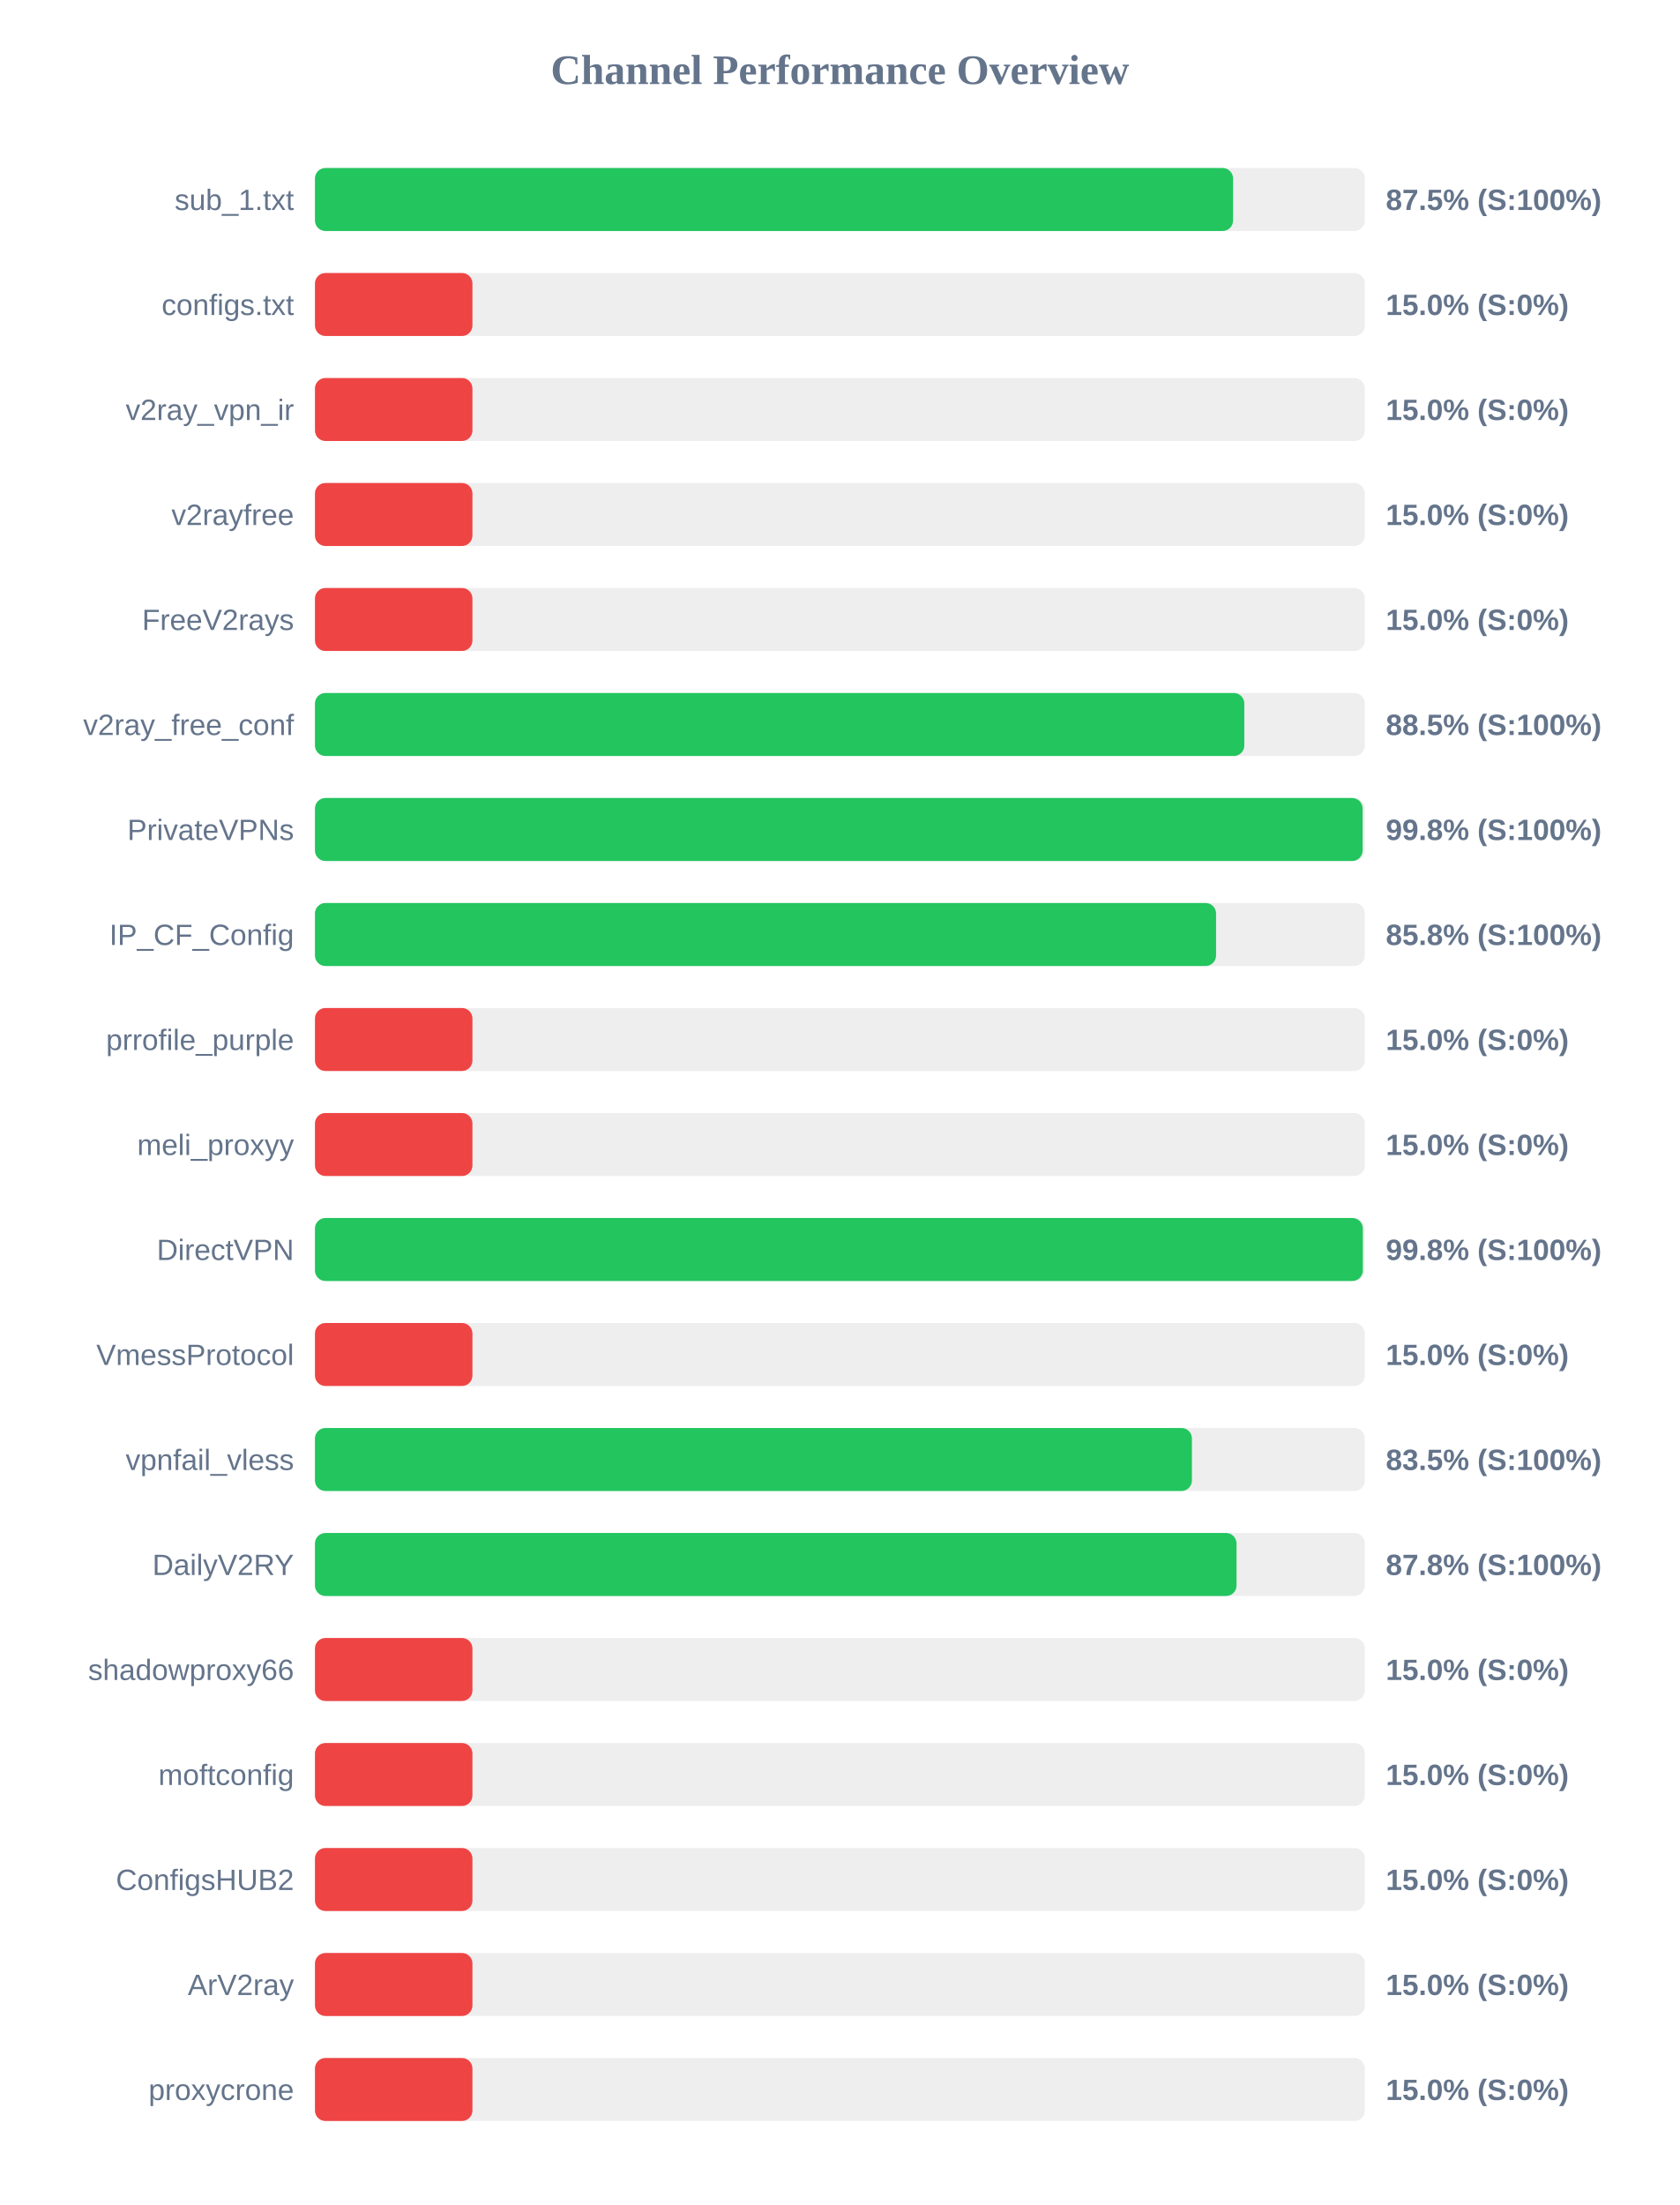
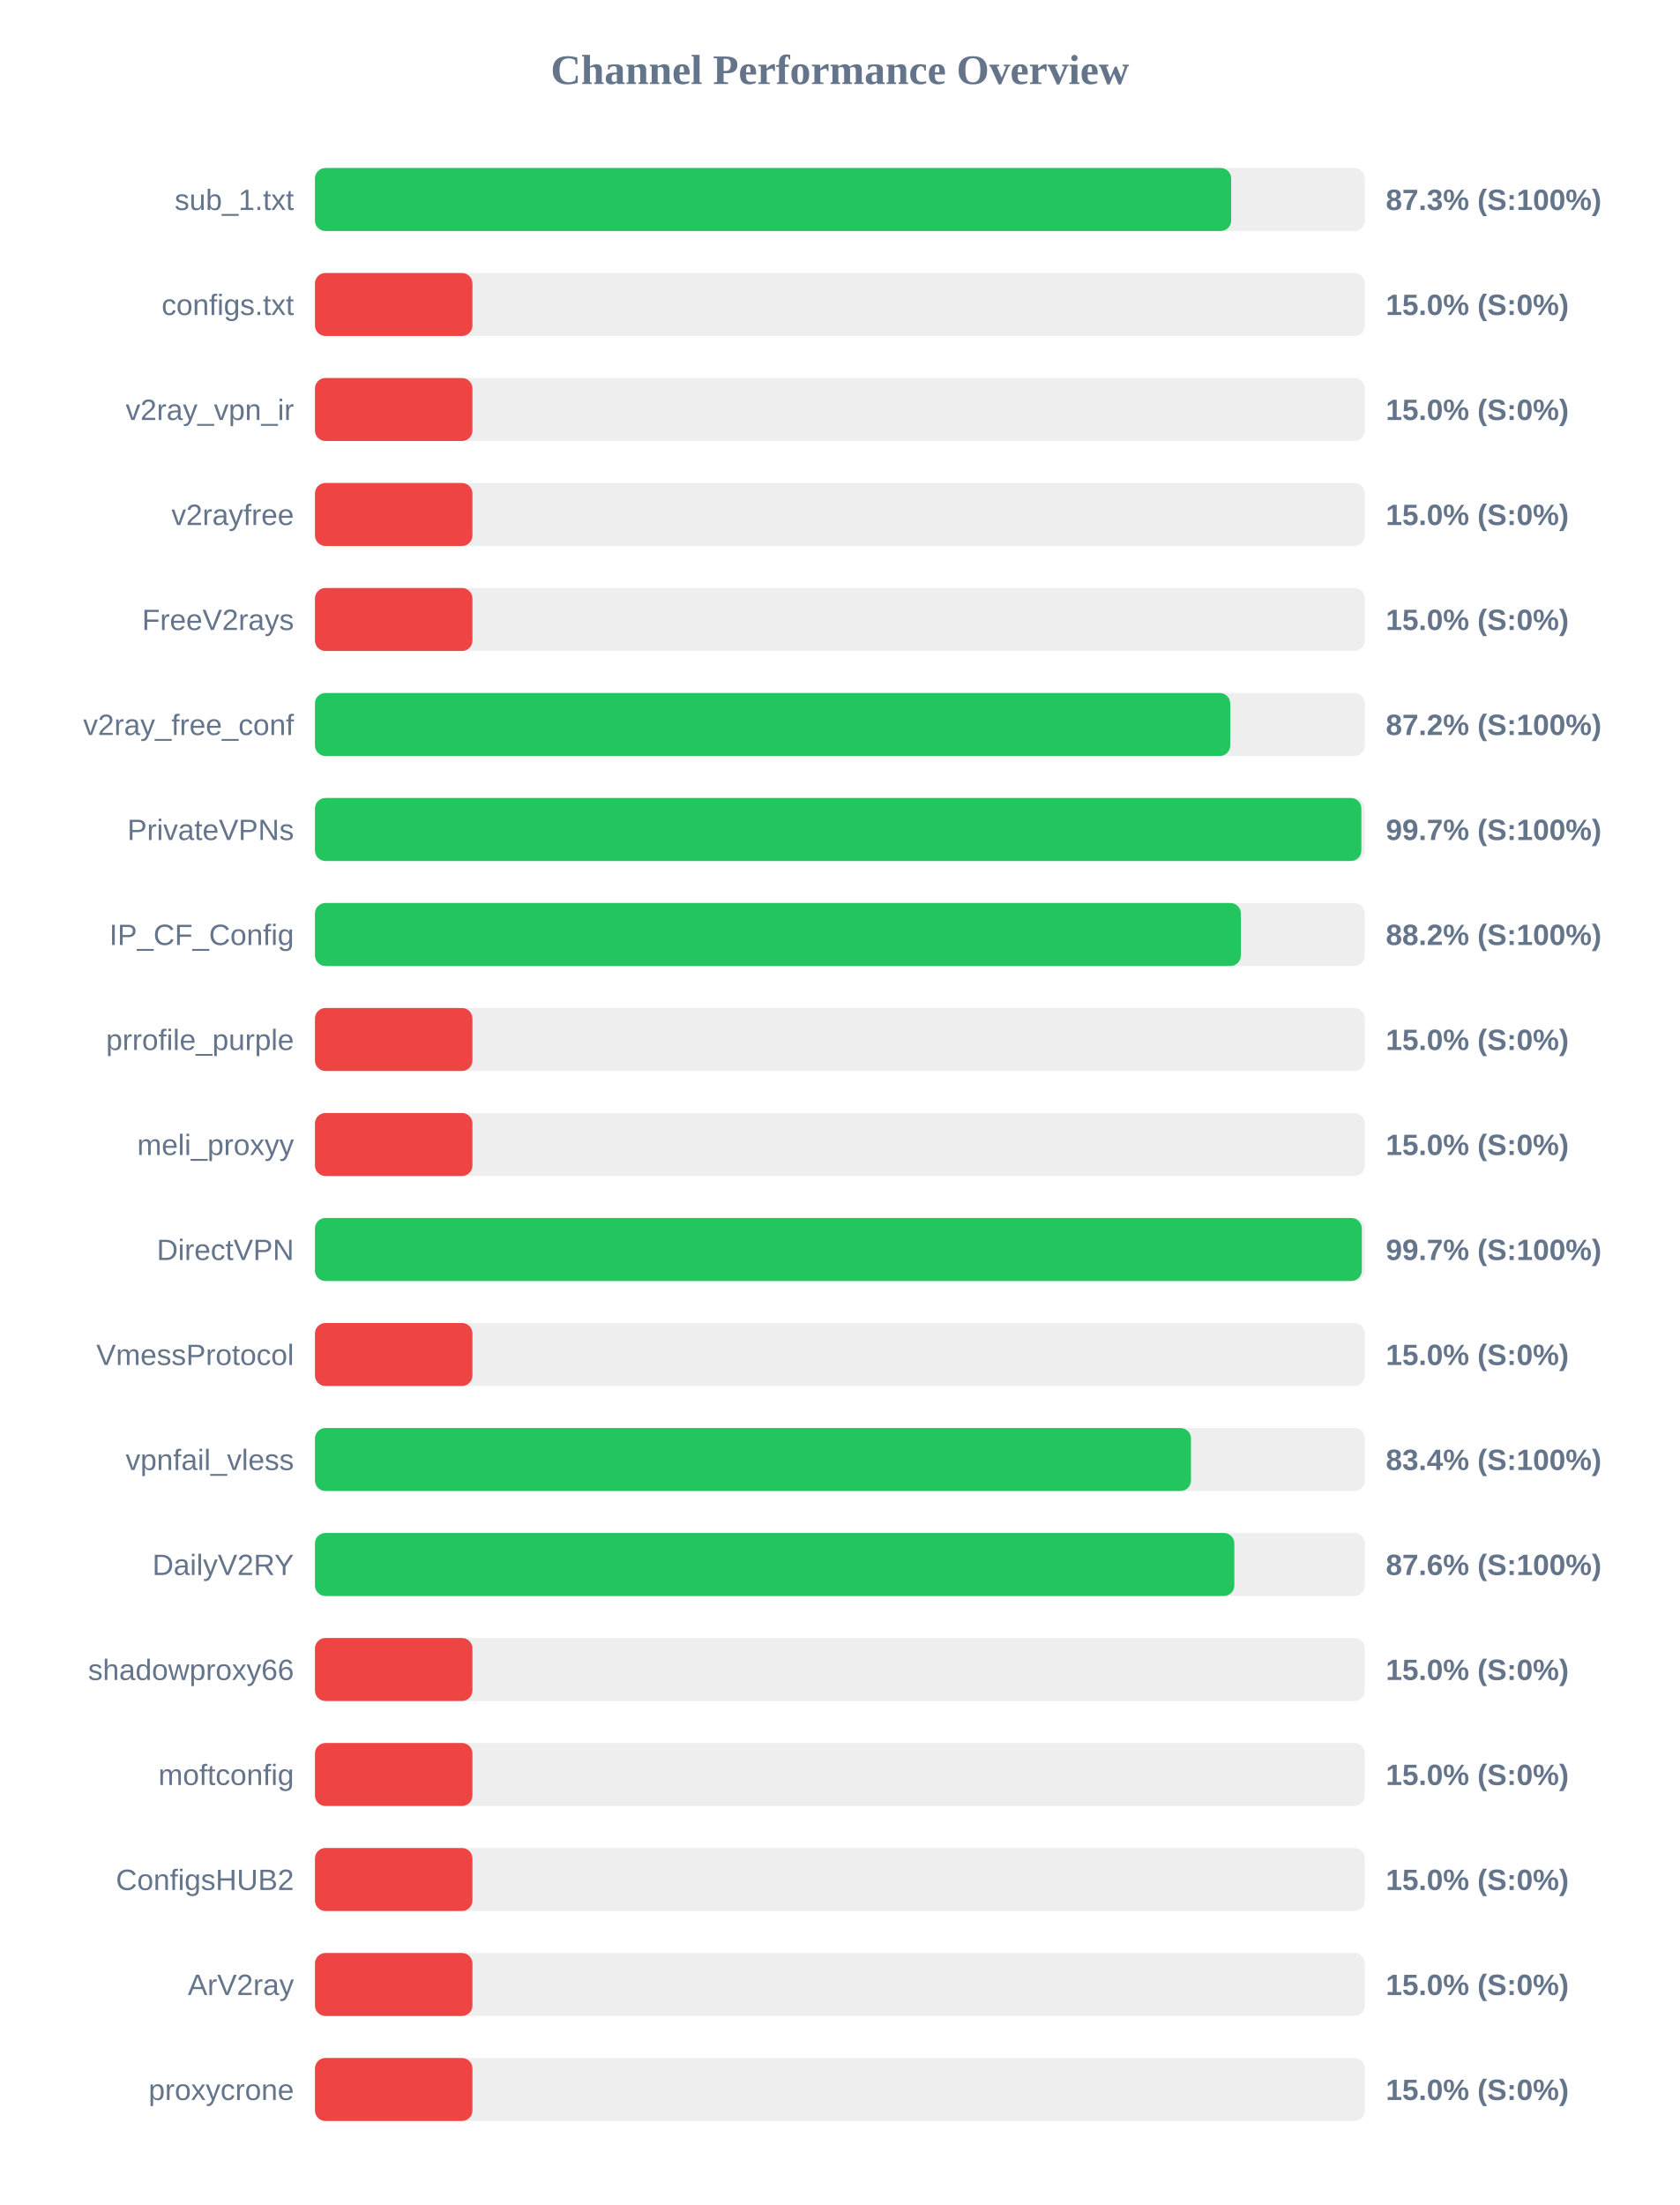
<svg xmlns="http://www.w3.org/2000/svg" width="800" height="1050" version="1.1">
  <style>
        .row { font: 14px Arial; fill: #64748b; }
        .score { font: bold 14px Arial; fill: #64748b; }
    </style>
  <text x="400" y="40" text-anchor="middle" font-size="20px" font-weight="bold" fill="#64748b">Channel Performance Overview</text>
  <rect x="150" y="80" width="500" height="30" fill="#eee" rx="5" />
-   <rect x="150" y="80" width="437.25" height="30" fill="#22c55e" rx="5" />
+   <rect x="150" y="80" width="436.35" height="30" fill="#22c55e" rx="5" />
  <text x="140" y="100" text-anchor="end" class="row">sub_1.txt</text>
-   <text x="660" y="100" text-anchor="start" class="score">87.5% (S:100%)</text>
+   <text x="660" y="100" text-anchor="start" class="score">87.3% (S:100%)</text>
  <rect x="150" y="130" width="500" height="30" fill="#eee" rx="5" />
  <rect x="150" y="130" width="75.0" height="30" fill="#ef4444" rx="5" />
  <text x="140" y="150" text-anchor="end" class="row">configs.txt</text>
  <text x="660" y="150" text-anchor="start" class="score">15.0% (S:0%)</text>
  <rect x="150" y="180" width="500" height="30" fill="#eee" rx="5" />
  <rect x="150" y="180" width="75.0" height="30" fill="#ef4444" rx="5" />
  <text x="140" y="200" text-anchor="end" class="row">v2ray_vpn_ir</text>
  <text x="660" y="200" text-anchor="start" class="score">15.0% (S:0%)</text>
  <rect x="150" y="230" width="500" height="30" fill="#eee" rx="5" />
  <rect x="150" y="230" width="75.0" height="30" fill="#ef4444" rx="5" />
  <text x="140" y="250" text-anchor="end" class="row">v2rayfree</text>
  <text x="660" y="250" text-anchor="start" class="score">15.0% (S:0%)</text>
  <rect x="150" y="280" width="500" height="30" fill="#eee" rx="5" />
  <rect x="150" y="280" width="75.0" height="30" fill="#ef4444" rx="5" />
  <text x="140" y="300" text-anchor="end" class="row">FreeV2rays</text>
  <text x="660" y="300" text-anchor="start" class="score">15.0% (S:0%)</text>
  <rect x="150" y="330" width="500" height="30" fill="#eee" rx="5" />
-   <rect x="150" y="330" width="442.6" height="30" fill="#22c55e" rx="5" />
+   <rect x="150" y="330" width="435.9" height="30" fill="#22c55e" rx="5" />
  <text x="140" y="350" text-anchor="end" class="row">v2ray_free_conf</text>
-   <text x="660" y="350" text-anchor="start" class="score">88.5% (S:100%)</text>
+   <text x="660" y="350" text-anchor="start" class="score">87.2% (S:100%)</text>
  <rect x="150" y="380" width="500" height="30" fill="#eee" rx="5" />
-   <rect x="150" y="380" width="498.95" height="30" fill="#22c55e" rx="5" />
+   <rect x="150" y="380" width="498.35" height="30" fill="#22c55e" rx="5" />
  <text x="140" y="400" text-anchor="end" class="row">PrivateVPNs</text>
-   <text x="660" y="400" text-anchor="start" class="score">99.8% (S:100%)</text>
+   <text x="660" y="400" text-anchor="start" class="score">99.7% (S:100%)</text>
  <rect x="150" y="430" width="500" height="30" fill="#eee" rx="5" />
-   <rect x="150" y="430" width="429.15" height="30" fill="#22c55e" rx="5" />
+   <rect x="150" y="430" width="440.95" height="30" fill="#22c55e" rx="5" />
  <text x="140" y="450" text-anchor="end" class="row">IP_CF_Config</text>
-   <text x="660" y="450" text-anchor="start" class="score">85.8% (S:100%)</text>
+   <text x="660" y="450" text-anchor="start" class="score">88.2% (S:100%)</text>
  <rect x="150" y="480" width="500" height="30" fill="#eee" rx="5" />
  <rect x="150" y="480" width="75.0" height="30" fill="#ef4444" rx="5" />
  <text x="140" y="500" text-anchor="end" class="row">prrofile_purple</text>
  <text x="660" y="500" text-anchor="start" class="score">15.0% (S:0%)</text>
  <rect x="150" y="530" width="500" height="30" fill="#eee" rx="5" />
  <rect x="150" y="530" width="75.0" height="30" fill="#ef4444" rx="5" />
  <text x="140" y="550" text-anchor="end" class="row">meli_proxyy</text>
  <text x="660" y="550" text-anchor="start" class="score">15.0% (S:0%)</text>
  <rect x="150" y="580" width="500" height="30" fill="#eee" rx="5" />
-   <rect x="150" y="580" width="499.05" height="30" fill="#22c55e" rx="5" />
+   <rect x="150" y="580" width="498.55" height="30" fill="#22c55e" rx="5" />
  <text x="140" y="600" text-anchor="end" class="row">DirectVPN</text>
-   <text x="660" y="600" text-anchor="start" class="score">99.8% (S:100%)</text>
+   <text x="660" y="600" text-anchor="start" class="score">99.7% (S:100%)</text>
  <rect x="150" y="630" width="500" height="30" fill="#eee" rx="5" />
  <rect x="150" y="630" width="75.0" height="30" fill="#ef4444" rx="5" />
  <text x="140" y="650" text-anchor="end" class="row">VmessProtocol</text>
  <text x="660" y="650" text-anchor="start" class="score">15.0% (S:0%)</text>
  <rect x="150" y="680" width="500" height="30" fill="#eee" rx="5" />
-   <rect x="150" y="680" width="417.65" height="30" fill="#22c55e" rx="5" />
+   <rect x="150" y="680" width="417.2" height="30" fill="#22c55e" rx="5" />
  <text x="140" y="700" text-anchor="end" class="row">vpnfail_vless</text>
-   <text x="660" y="700" text-anchor="start" class="score">83.5% (S:100%)</text>
+   <text x="660" y="700" text-anchor="start" class="score">83.4% (S:100%)</text>
  <rect x="150" y="730" width="500" height="30" fill="#eee" rx="5" />
-   <rect x="150" y="730" width="438.9" height="30" fill="#22c55e" rx="5" />
+   <rect x="150" y="730" width="437.85" height="30" fill="#22c55e" rx="5" />
  <text x="140" y="750" text-anchor="end" class="row">DailyV2RY</text>
-   <text x="660" y="750" text-anchor="start" class="score">87.8% (S:100%)</text>
+   <text x="660" y="750" text-anchor="start" class="score">87.6% (S:100%)</text>
  <rect x="150" y="780" width="500" height="30" fill="#eee" rx="5" />
  <rect x="150" y="780" width="75.0" height="30" fill="#ef4444" rx="5" />
  <text x="140" y="800" text-anchor="end" class="row">shadowproxy66</text>
  <text x="660" y="800" text-anchor="start" class="score">15.0% (S:0%)</text>
  <rect x="150" y="830" width="500" height="30" fill="#eee" rx="5" />
  <rect x="150" y="830" width="75.0" height="30" fill="#ef4444" rx="5" />
  <text x="140" y="850" text-anchor="end" class="row">moftconfig</text>
  <text x="660" y="850" text-anchor="start" class="score">15.0% (S:0%)</text>
  <rect x="150" y="880" width="500" height="30" fill="#eee" rx="5" />
  <rect x="150" y="880" width="75.0" height="30" fill="#ef4444" rx="5" />
  <text x="140" y="900" text-anchor="end" class="row">ConfigsHUB2</text>
  <text x="660" y="900" text-anchor="start" class="score">15.0% (S:0%)</text>
  <rect x="150" y="930" width="500" height="30" fill="#eee" rx="5" />
  <rect x="150" y="930" width="75.0" height="30" fill="#ef4444" rx="5" />
  <text x="140" y="950" text-anchor="end" class="row">ArV2ray</text>
  <text x="660" y="950" text-anchor="start" class="score">15.0% (S:0%)</text>
  <rect x="150" y="980" width="500" height="30" fill="#eee" rx="5" />
  <rect x="150" y="980" width="75.0" height="30" fill="#ef4444" rx="5" />
  <text x="140" y="1000" text-anchor="end" class="row">proxycrone</text>
  <text x="660" y="1000" text-anchor="start" class="score">15.0% (S:0%)</text>
</svg>
